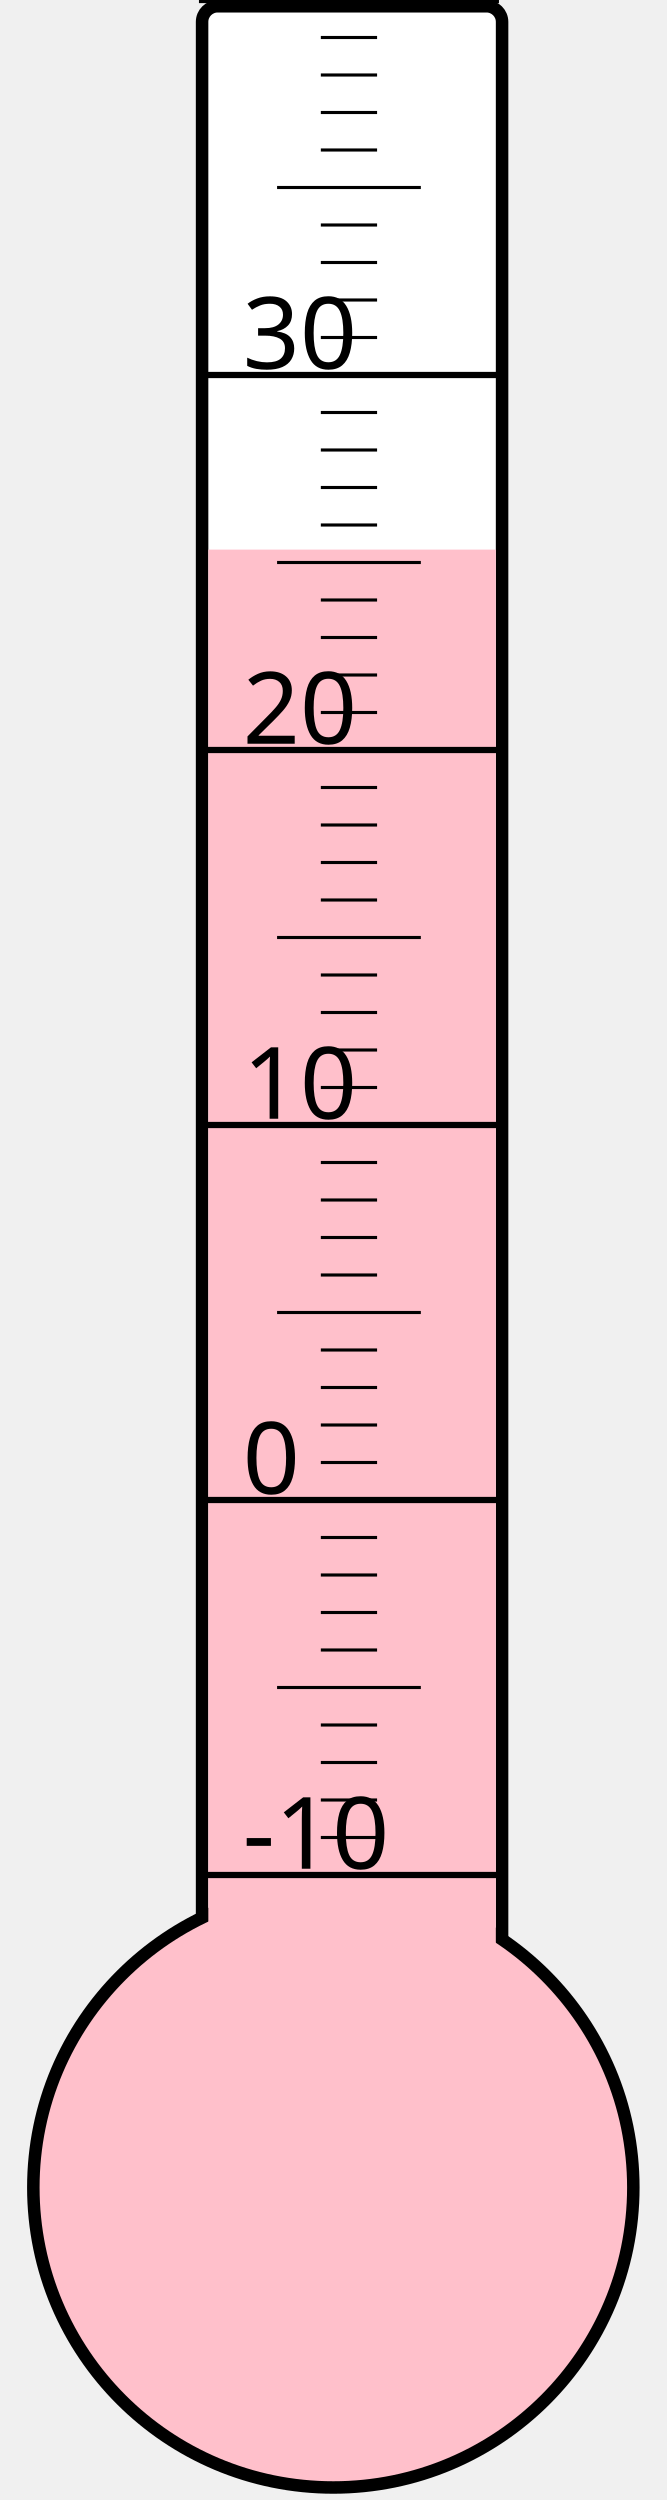
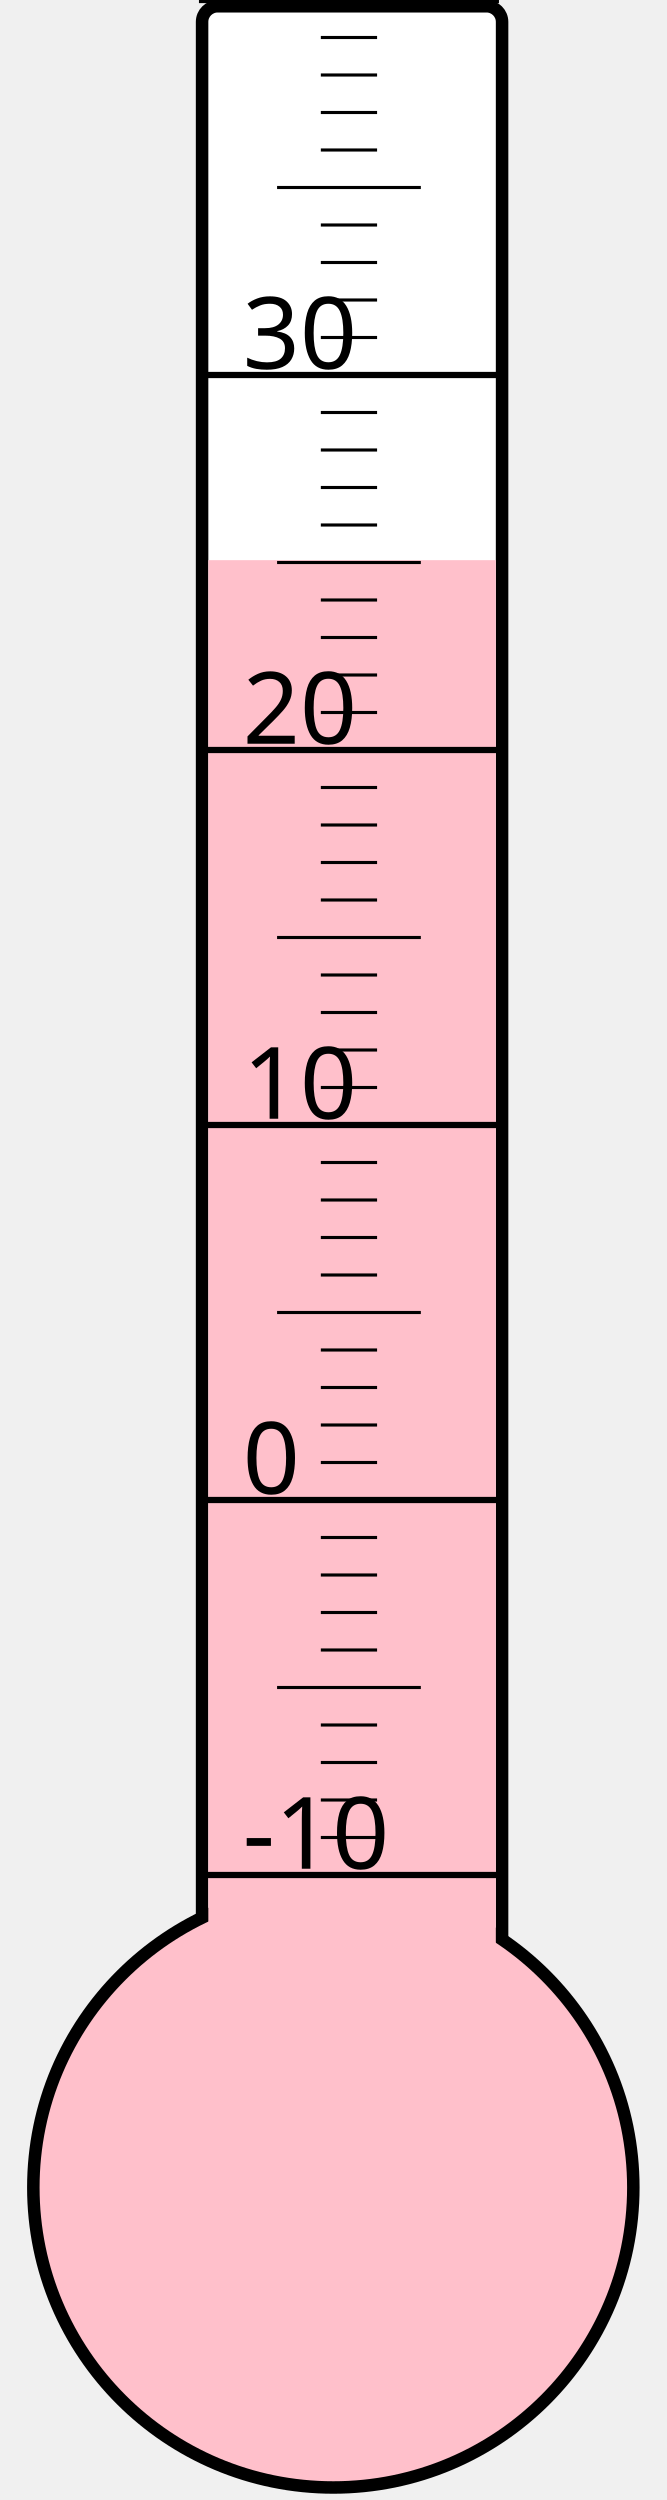
<svg xmlns="http://www.w3.org/2000/svg" width="40px" height="150px" viewBox="0 0 200 800">
  <rect width="200" height="800" x="0" y="0" style="fill: #ffffeb; fill-opacity: 0;" />
  <rect width="96" height="680" x="58" y="2" rx="5" ry="5" style="fill: white; fill-opacity: 1; stroke: black; stroke-width: 4;" />
  <circle cx="100" cy="700" r="96" style="fill: pink; stroke: black; stroke-width: 4;" />
-   <rect width="92" height="524.125" x="60" y="175.875" style="fill: pink; fill-opacity: 1; stroke-width: 0;" />
+   <rect width="92" height="520.75" x="60" y="179.25" style="fill: pink; fill-opacity: 1; stroke-width: 0;" />
  <text x="71" y="598" style="font-family: sans-serif; font-size: 24pt;">-10</text>
  <text x="71" y="478" style="font-family: sans-serif; font-size: 24pt;">0</text>
  <text x="71" y="358" style="font-family: sans-serif; font-size: 24pt;">10</text>
  <text x="71" y="238" style="font-family: sans-serif; font-size: 24pt;">20</text>
  <text x="71" y="118" style="font-family: sans-serif; font-size: 24pt;">30</text>
  <g style="stroke: black;">
    <line x1="57" y1="600" x2="153" y2="600" style="stroke-width: 2;" />
    <line x1="96" y1="588" x2="114" y2="588" style="stroke-width: 1;" />
    <line x1="96" y1="576" x2="114" y2="576" style="stroke-width: 1;" />
    <line x1="96" y1="564" x2="114" y2="564" style="stroke-width: 1;" />
    <line x1="96" y1="552" x2="114" y2="552" style="stroke-width: 1;" />
    <line x1="82" y1="540" x2="128" y2="540" style="stroke-width: 1;" />
    <line x1="96" y1="528" x2="114" y2="528" style="stroke-width: 1;" />
    <line x1="96" y1="516" x2="114" y2="516" style="stroke-width: 1;" />
    <line x1="96" y1="504" x2="114" y2="504" style="stroke-width: 1;" />
    <line x1="96" y1="492" x2="114" y2="492" style="stroke-width: 1;" />
    <line x1="57" y1="480" x2="153" y2="480" style="stroke-width: 2;" />
    <line x1="96" y1="468" x2="114" y2="468" style="stroke-width: 1;" />
    <line x1="96" y1="456" x2="114" y2="456" style="stroke-width: 1;" />
    <line x1="96" y1="444" x2="114" y2="444" style="stroke-width: 1;" />
    <line x1="96" y1="432" x2="114" y2="432" style="stroke-width: 1;" />
    <line x1="82" y1="420" x2="128" y2="420" style="stroke-width: 1;" />
    <line x1="96" y1="408" x2="114" y2="408" style="stroke-width: 1;" />
    <line x1="96" y1="396" x2="114" y2="396" style="stroke-width: 1;" />
    <line x1="96" y1="384" x2="114" y2="384" style="stroke-width: 1;" />
    <line x1="96" y1="372" x2="114" y2="372" style="stroke-width: 1;" />
    <line x1="57" y1="360" x2="153" y2="360" style="stroke-width: 2;" />
    <line x1="96" y1="348" x2="114" y2="348" style="stroke-width: 1;" />
    <line x1="96" y1="336" x2="114" y2="336" style="stroke-width: 1;" />
    <line x1="96" y1="324" x2="114" y2="324" style="stroke-width: 1;" />
    <line x1="96" y1="312" x2="114" y2="312" style="stroke-width: 1;" />
    <line x1="82" y1="300" x2="128" y2="300" style="stroke-width: 1;" />
    <line x1="96" y1="288" x2="114" y2="288" style="stroke-width: 1;" />
    <line x1="96" y1="276" x2="114" y2="276" style="stroke-width: 1;" />
    <line x1="96" y1="264" x2="114" y2="264" style="stroke-width: 1;" />
    <line x1="96" y1="252" x2="114" y2="252" style="stroke-width: 1;" />
    <line x1="57" y1="240" x2="153" y2="240" style="stroke-width: 2;" />
    <line x1="96" y1="228" x2="114" y2="228" style="stroke-width: 1;" />
    <line x1="96" y1="216" x2="114" y2="216" style="stroke-width: 1;" />
    <line x1="96" y1="204" x2="114" y2="204" style="stroke-width: 1;" />
    <line x1="96" y1="192" x2="114" y2="192" style="stroke-width: 1;" />
    <line x1="82" y1="180" x2="128" y2="180" style="stroke-width: 1;" />
    <line x1="96" y1="168" x2="114" y2="168" style="stroke-width: 1;" />
    <line x1="96" y1="156" x2="114" y2="156" style="stroke-width: 1;" />
    <line x1="96" y1="144" x2="114" y2="144" style="stroke-width: 1;" />
    <line x1="96" y1="132" x2="114" y2="132" style="stroke-width: 1;" />
    <line x1="57" y1="120" x2="153" y2="120" style="stroke-width: 2;" />
    <line x1="96" y1="108" x2="114" y2="108" style="stroke-width: 1;" />
    <line x1="96" y1="96" x2="114" y2="96" style="stroke-width: 1;" />
    <line x1="96" y1="84" x2="114" y2="84" style="stroke-width: 1;" />
    <line x1="96" y1="72" x2="114" y2="72" style="stroke-width: 1;" />
    <line x1="82" y1="60" x2="128" y2="60" style="stroke-width: 1;" />
    <line x1="96" y1="48" x2="114" y2="48" style="stroke-width: 1;" />
    <line x1="96" y1="36" x2="114" y2="36" style="stroke-width: 1;" />
    <line x1="96" y1="24" x2="114" y2="24" style="stroke-width: 1;" />
    <line x1="96" y1="12" x2="114" y2="12" style="stroke-width: 1;" />
    <line x1="57" y1="0" x2="153" y2="0" style="stroke-width: 2;" />
  </g>
</svg>
